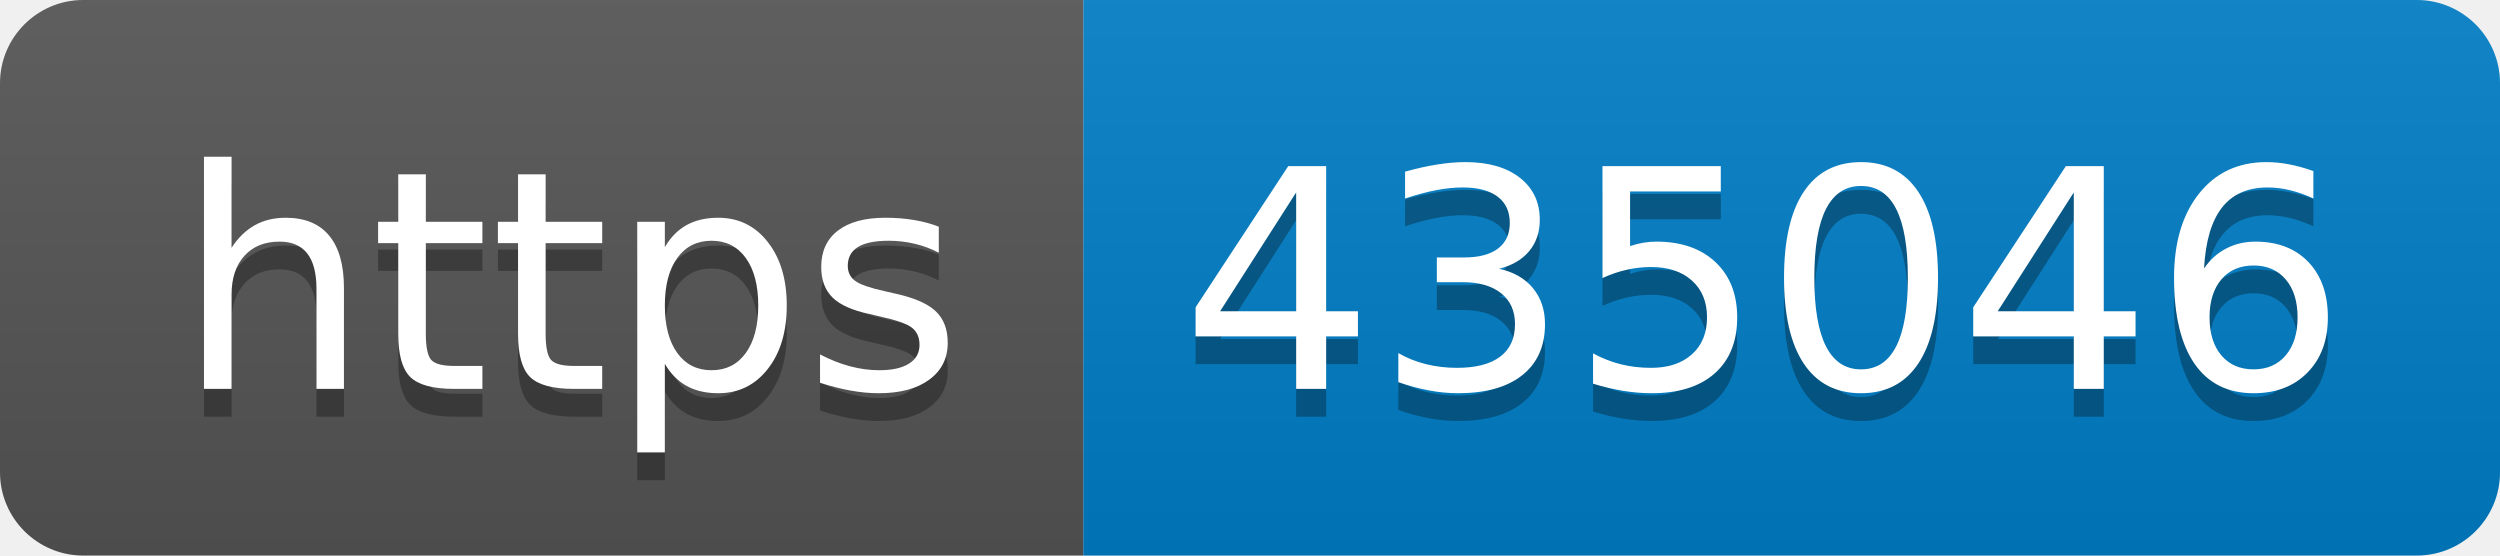
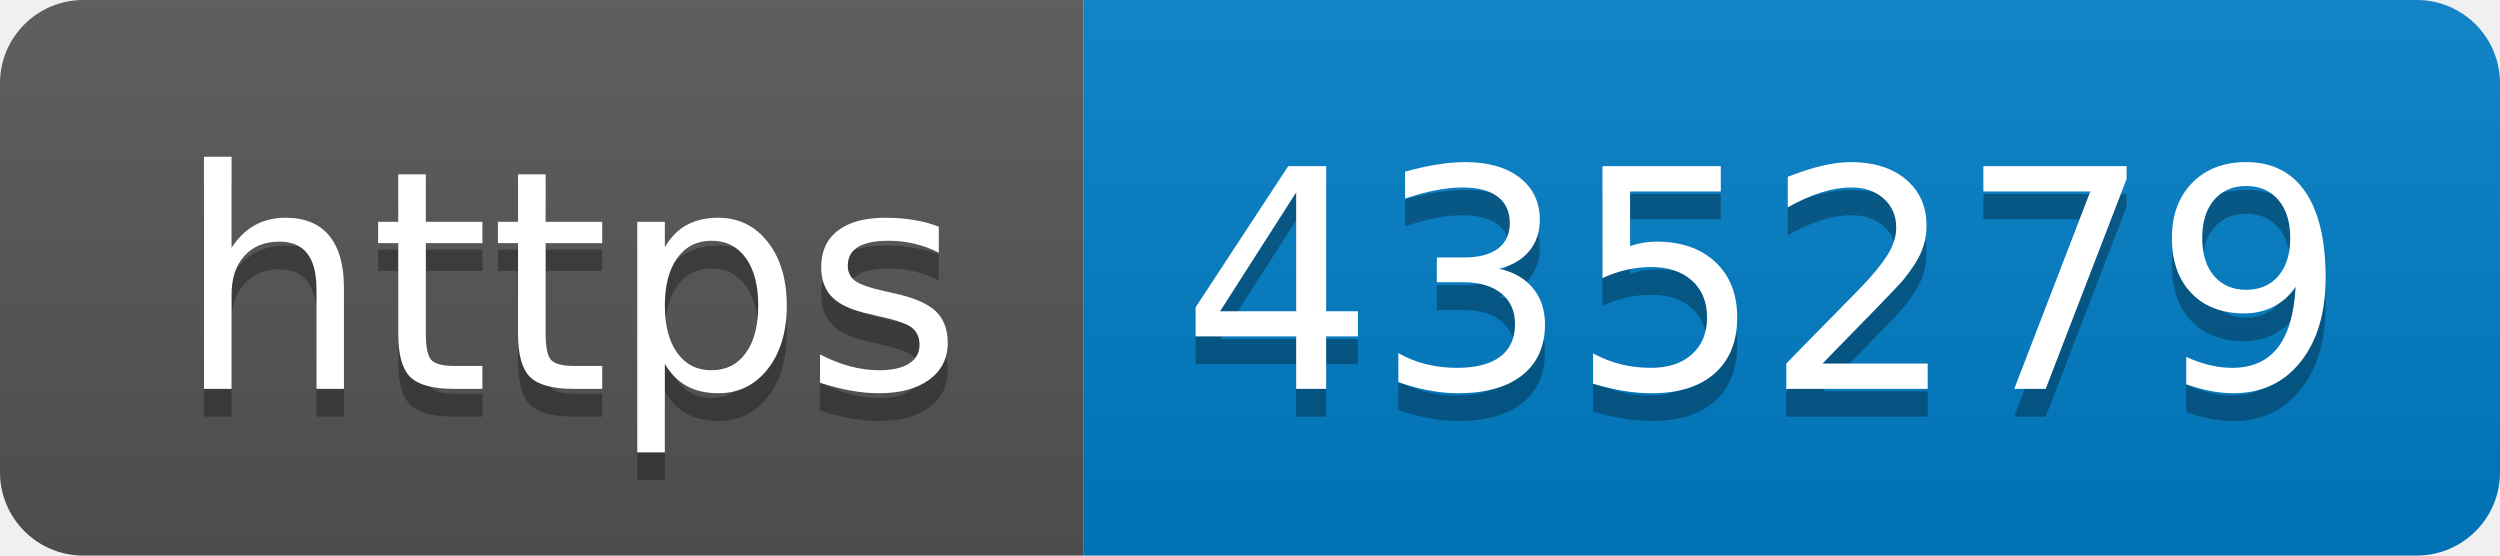
- <svg xmlns="http://www.w3.org/2000/svg" width="90" height="20" role="img" aria-label="https: 435046">
+ <svg xmlns="http://www.w3.org/2000/svg" width="90" height="20" role="img" aria-label="https: 435279">
  <linearGradient id="s" x2="0" y2="100%">
    <stop offset="0" stop-color="#bbb" stop-opacity=".1" />
    <stop offset="1" stop-opacity=".1" />
  </linearGradient>
  <clipPath id="r">
    <rect width="90" height="20" rx="3" fill="#fff" />
  </clipPath>
  <g clip-path="url(#r)">
    <rect width="39" height="20" fill="#555" />
    <rect x="39" width="51" height="20" fill="#007ec6" />
    <rect width="90" height="20" fill="url(#s)" />
  </g>
  <g fill="#fff" text-anchor="middle" font-family="Verdana,Geneva,DejaVu Sans,sans-serif" text-rendering="geometricPrecision" font-size="110">
    <text aria-hidden="true" x="205" y="150" fill="#010101" fill-opacity=".3" transform="scale(.1)" textLength="290">https</text>
    <text x="205" y="140" transform="scale(.1)" fill="#fff" textLength="290">https</text>
-     <text aria-hidden="true" x="635" y="150" fill="#010101" fill-opacity=".3" transform="scale(.1)" textLength="410">435046</text>
-     <text x="635" y="140" transform="scale(.1)" fill="#fff" textLength="410">435046</text>
+     <text aria-hidden="true" x="635" y="150" fill="#010101" fill-opacity=".3" transform="scale(.1)" textLength="410">435279</text>
+     <text x="635" y="140" transform="scale(.1)" fill="#fff" textLength="410">435279</text>
  </g>
</svg>
